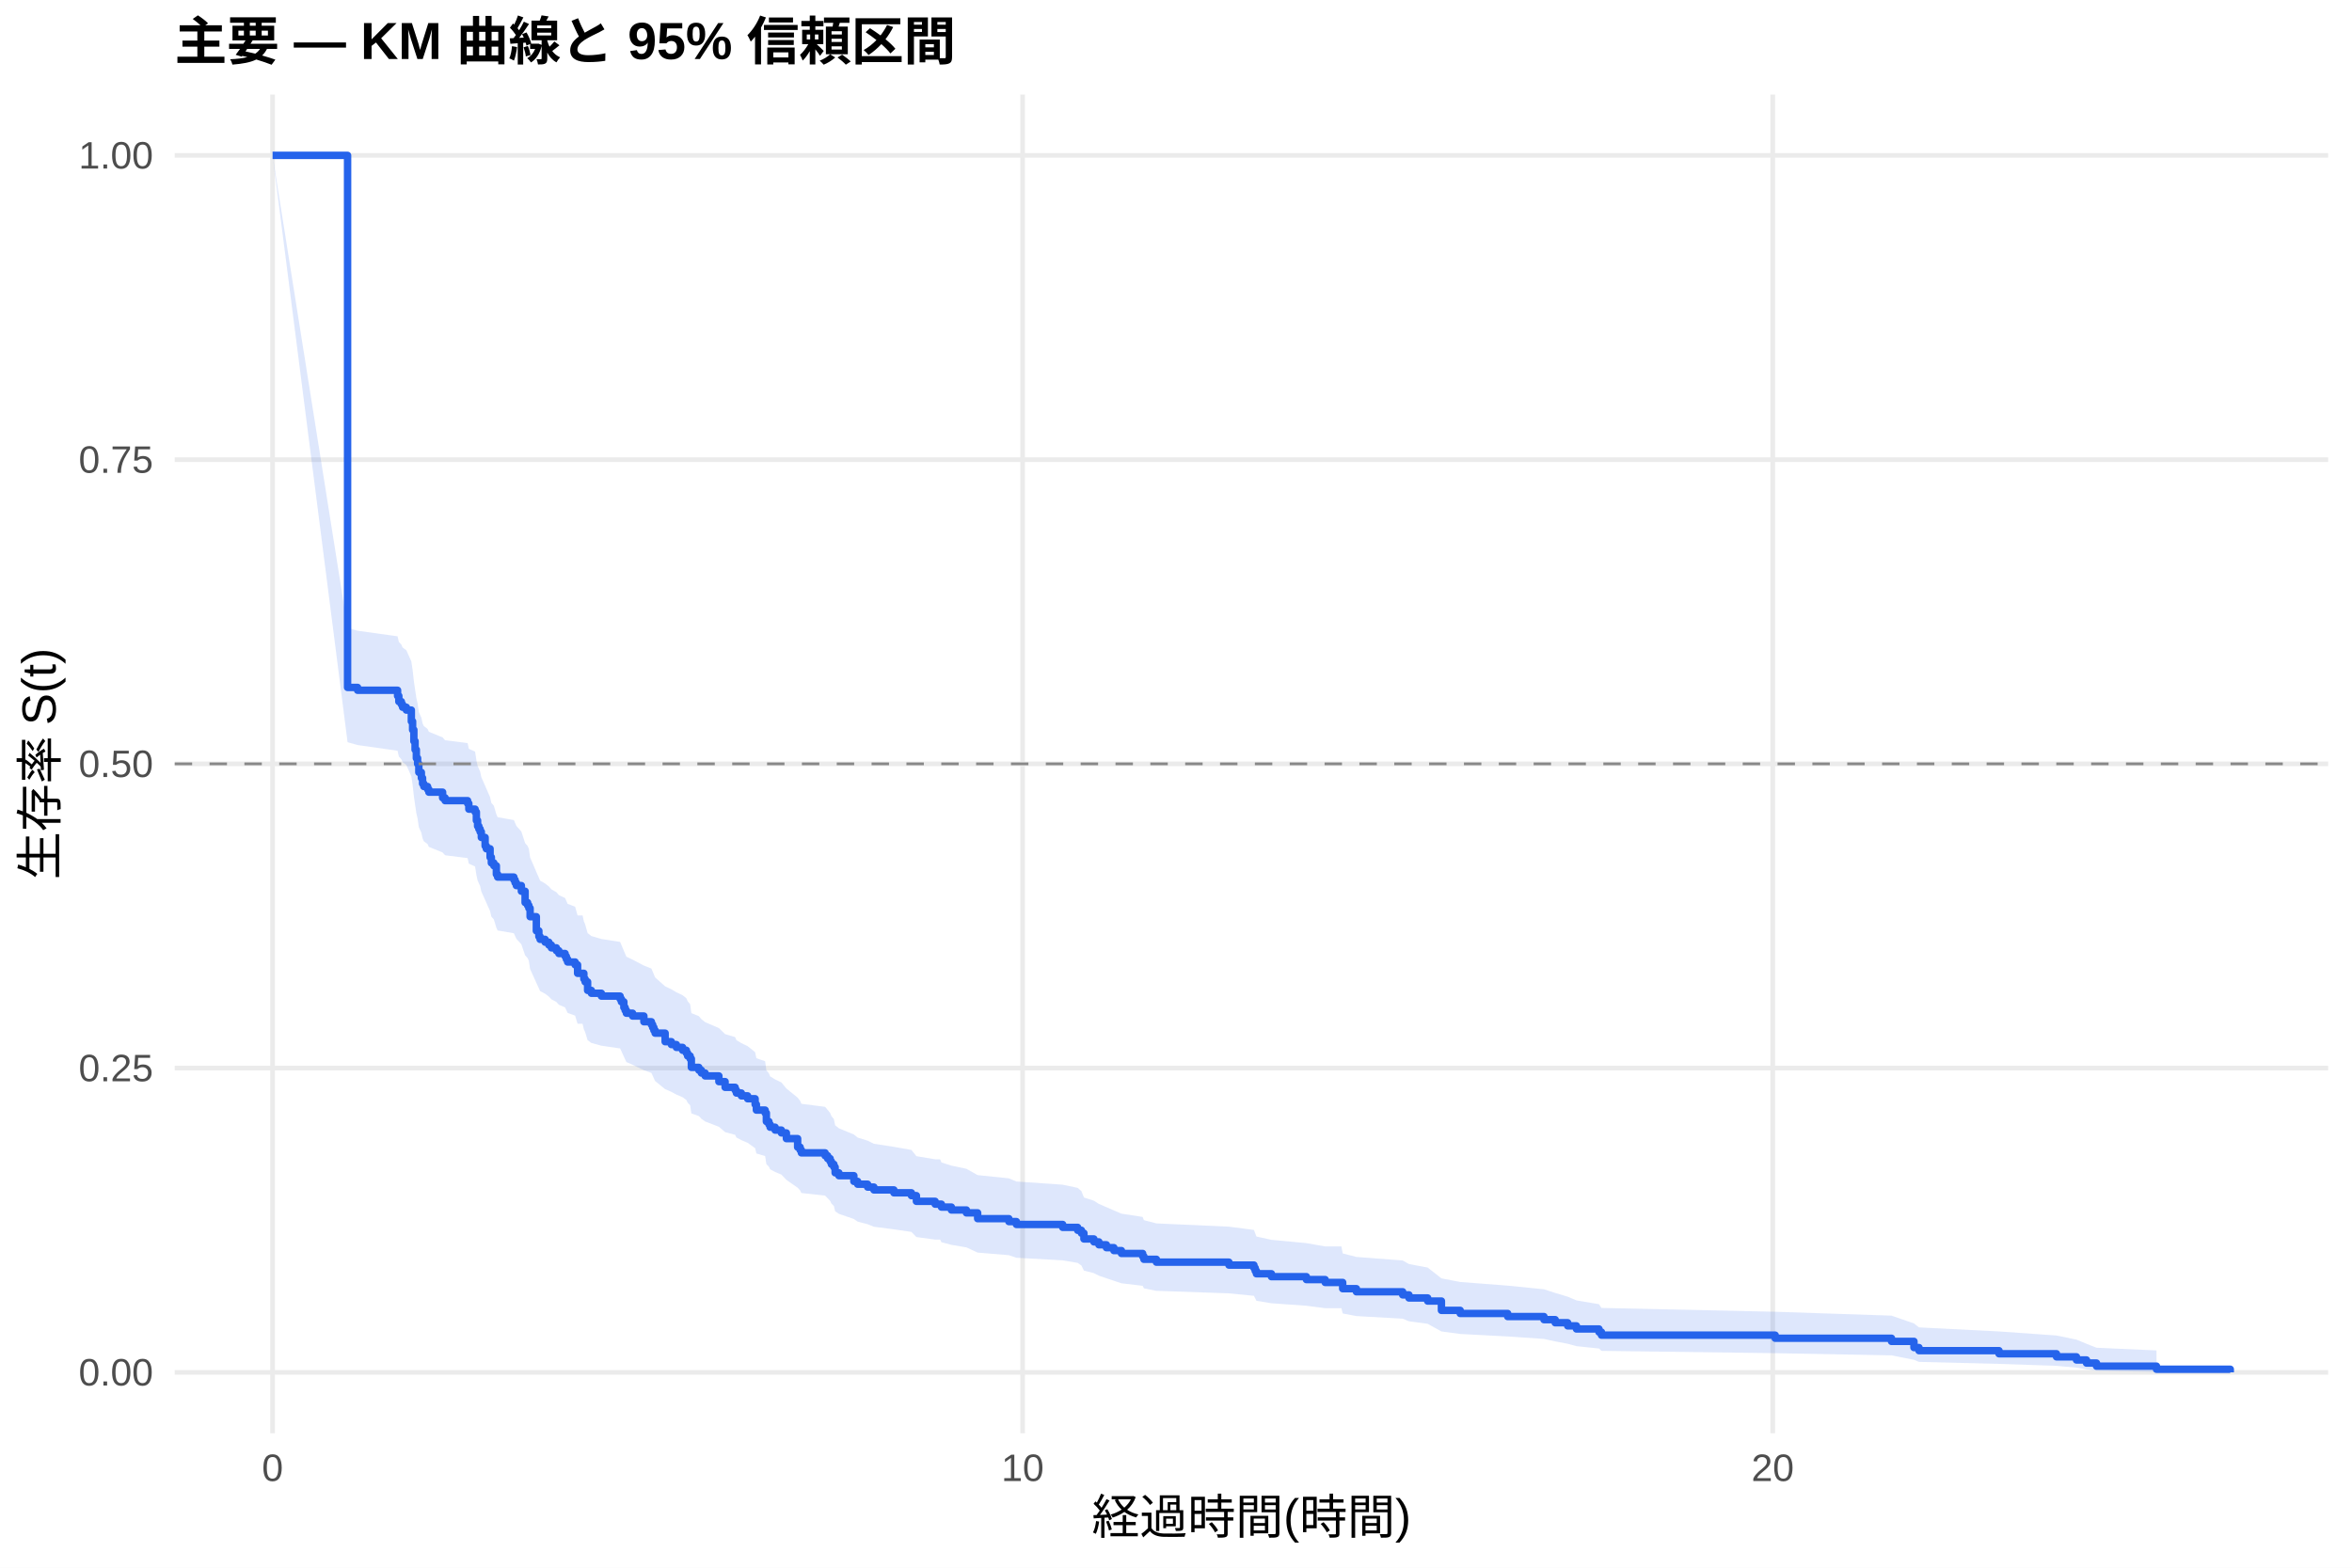
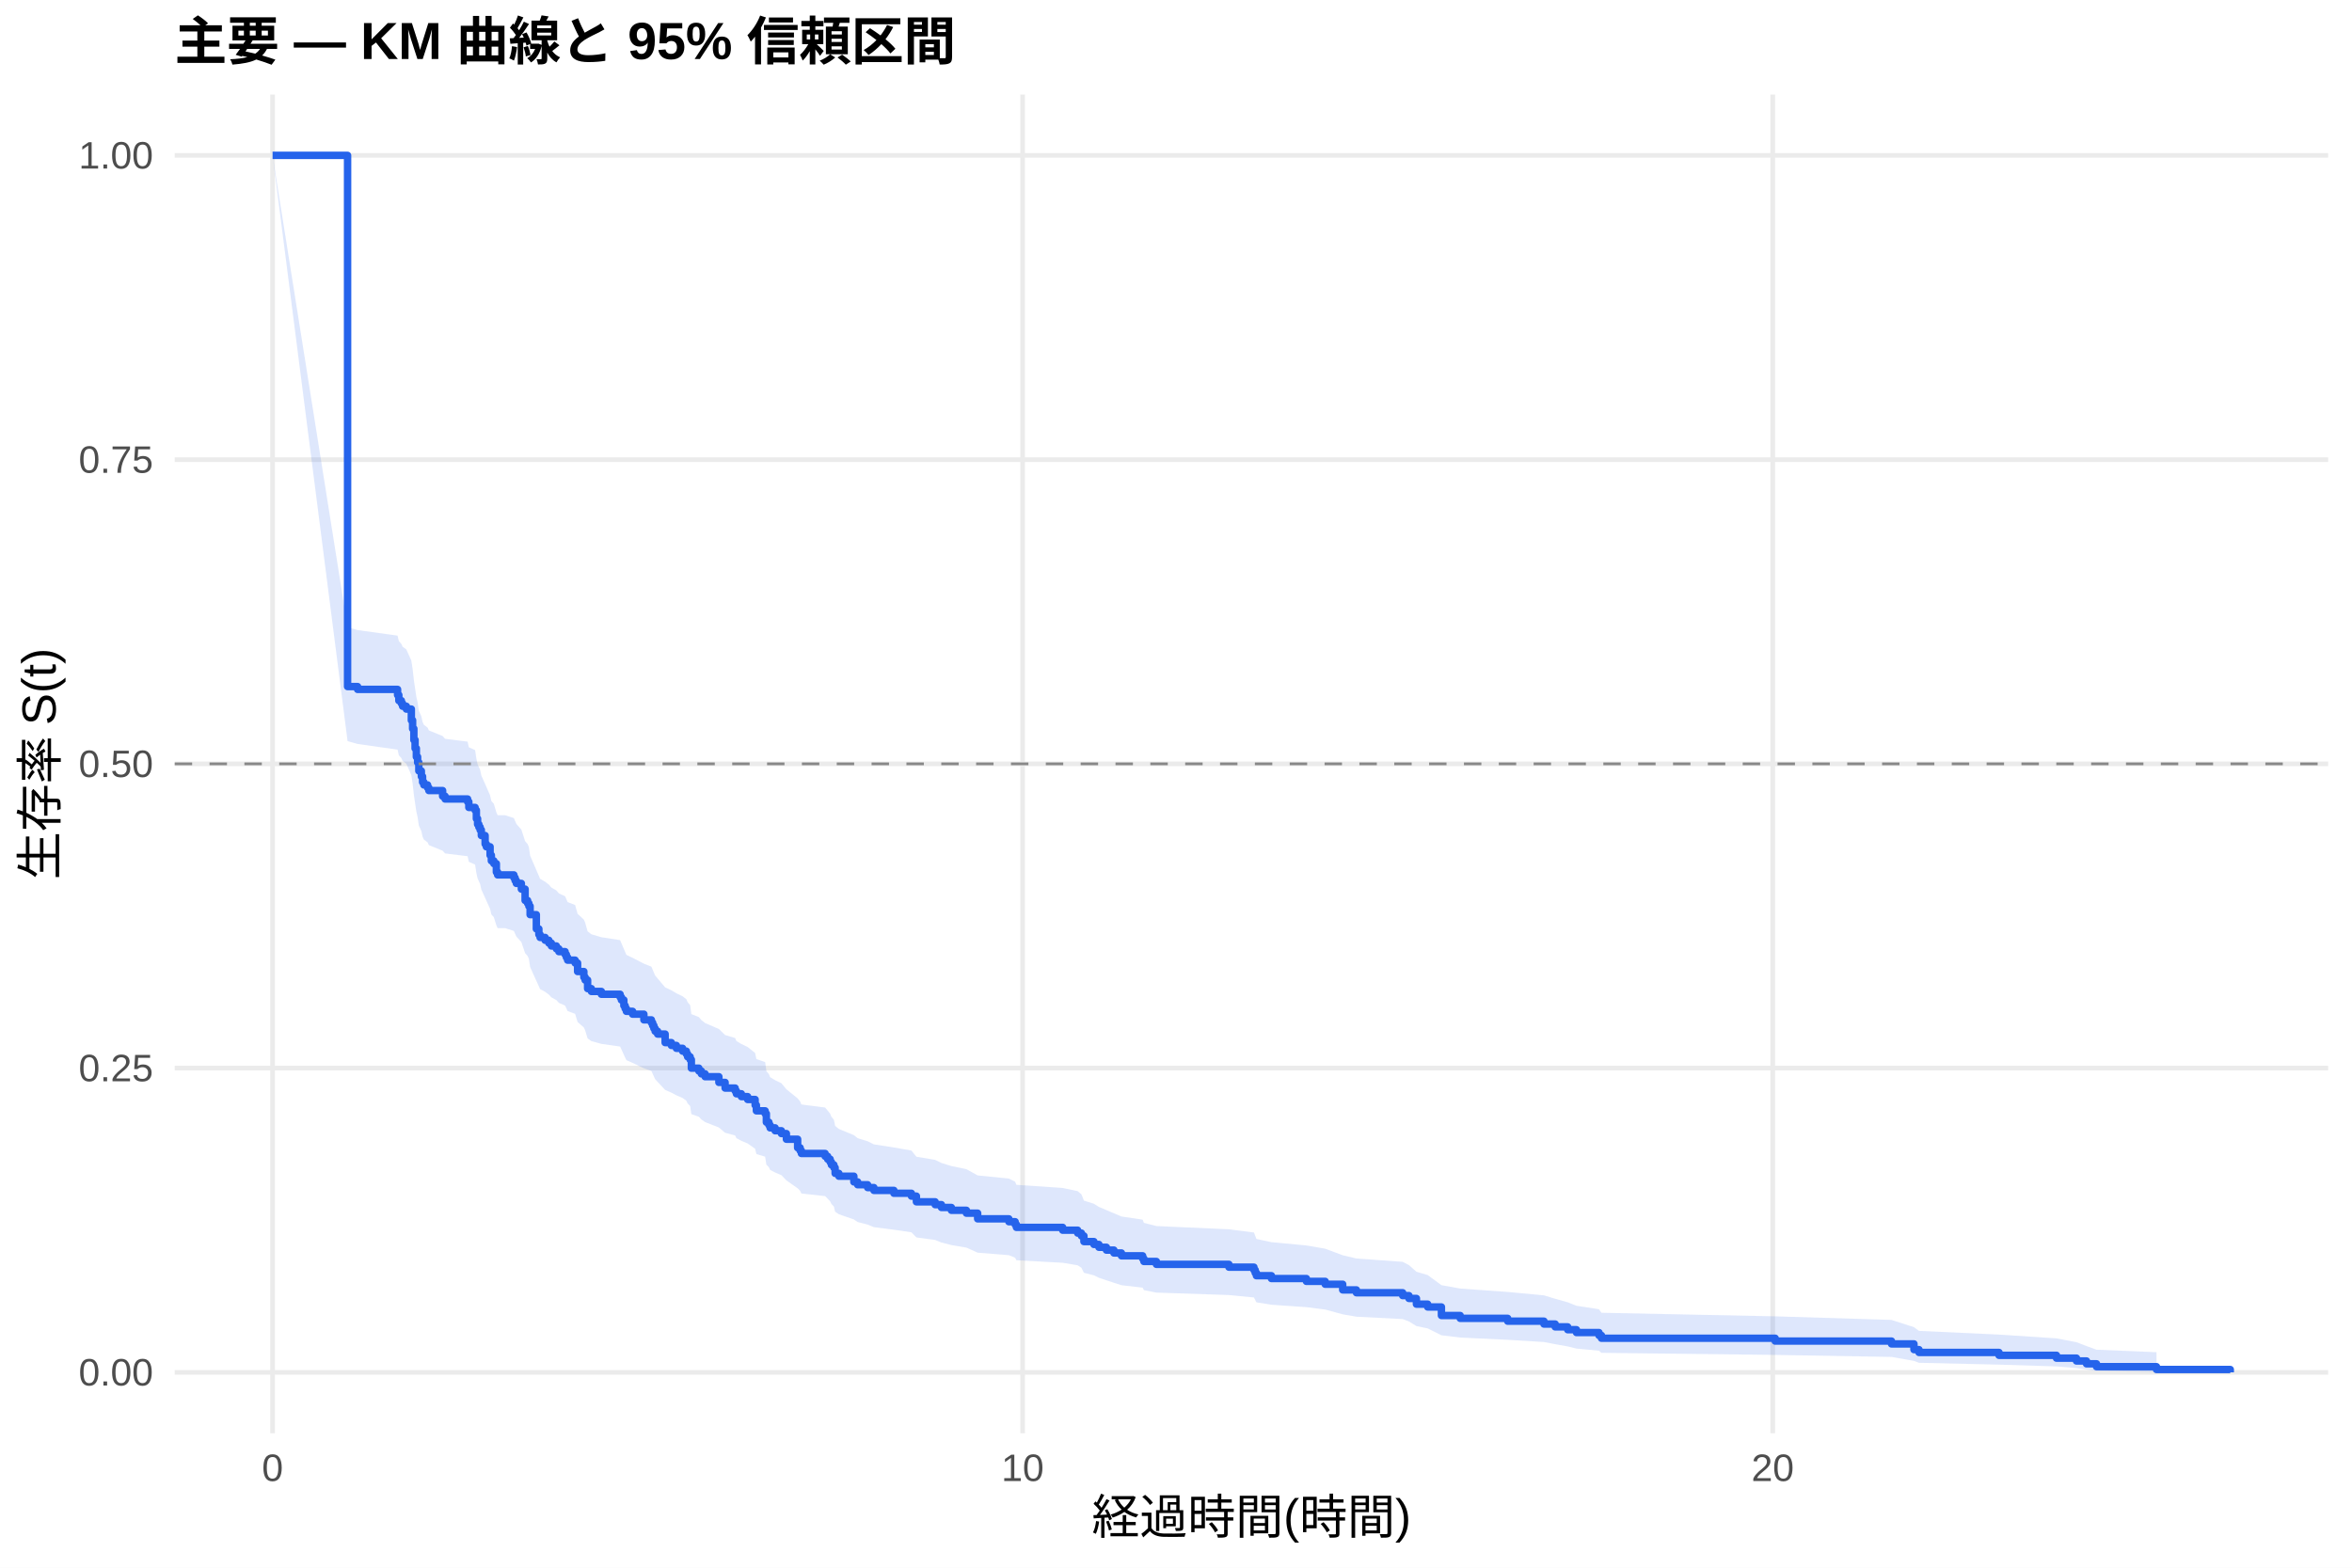
<svg xmlns="http://www.w3.org/2000/svg" width="540.00pt" height="360.00pt" viewBox="0 0 540.00 360.00">
  <g class="svglite">
    <defs>
      <style type="text/css">
    .svglite line, .svglite polyline, .svglite polygon, .svglite path, .svglite rect, .svglite circle {
      fill: none;
      stroke: #000000;
      stroke-linecap: round;
      stroke-linejoin: round;
      stroke-miterlimit: 10.00;
    }
    .svglite text {
      white-space: pre;
    }
    .svglite g.glyphgroup path {
      fill: inherit;
      stroke: none;
    }
  </style>
    </defs>
    <rect width="100%" height="100%" style="stroke: none; fill: #FFFFFF;" />
    <defs>
      <clipPath id="cpMC4wMHw1NDAuMDB8MC4wMHwzNjAuMDA=">
        <rect x="0.00" y="0.00" width="540.00" height="360.00" />
      </clipPath>
    </defs>
    <g clip-path="url(#cpMC4wMHw1NDAuMDB8MC4wMHwzNjAuMDA=)">
      <rect x="0" y="0.00" width="540.00" height="360.00" style="stroke-width: 1.07; stroke: none; fill: #FFFFFF;" />
    </g>
    <defs>
      <clipPath id="cpNDAuMTF8NTM0LjUyfDIxLjcxfDMyOS4xMg==">
        <rect x="40.11" y="21.71" width="494.41" height="307.41" />
      </clipPath>
    </defs>
    <g clip-path="url(#cpNDAuMTF8NTM0LjUyfDIxLjcxfDMyOS4xMg==)">
      <polyline points="40.11,315.14 534.52,315.14 " style="stroke-width: 1.07; stroke: #EBEBEB; stroke-linecap: butt;" />
      <polyline points="40.11,245.28 534.52,245.28 " style="stroke-width: 1.07; stroke: #EBEBEB; stroke-linecap: butt;" />
      <polyline points="40.11,175.41 534.52,175.41 " style="stroke-width: 1.07; stroke: #EBEBEB; stroke-linecap: butt;" />
      <polyline points="40.11,105.55 534.52,105.55 " style="stroke-width: 1.07; stroke: #EBEBEB; stroke-linecap: butt;" />
      <polyline points="40.11,35.68 534.52,35.68 " style="stroke-width: 1.07; stroke: #EBEBEB; stroke-linecap: butt;" />
      <polyline points="62.58,329.12 62.58,21.71 " style="stroke-width: 1.07; stroke: #EBEBEB; stroke-linecap: butt;" />
      <polyline points="234.79,329.12 234.79,21.71 " style="stroke-width: 1.07; stroke: #EBEBEB; stroke-linecap: butt;" />
      <polyline points="407.00,329.12 407.00,21.71 " style="stroke-width: 1.07; stroke: #EBEBEB; stroke-linecap: butt;" />
-       <polygon points="62.58,35.68 79.80,144.20 82.10,144.84 91.28,146.12 91.57,147.40 92.15,148.04 92.43,148.68 93.29,149.32 94.44,151.89 94.73,153.82 95.02,156.40 95.30,158.33 95.59,160.27 95.88,161.56 96.16,163.50 96.74,164.80 97.02,166.10 97.31,166.74 98.17,167.39 98.46,168.04 101.62,169.34 102.19,169.99 107.36,170.64 107.64,171.95 109.08,172.60 109.37,174.55 109.65,175.86 109.94,176.51 110.23,177.17 110.51,178.47 111.38,180.44 111.66,181.09 112.52,183.06 112.81,184.37 113.38,185.03 113.96,187.00 114.25,187.66 117.98,188.32 118.26,188.98 118.55,189.64 119.70,190.96 120.56,193.60 121.13,194.26 121.42,194.92 121.71,196.91 123.14,200.23 123.72,201.56 124.00,202.22 125.15,202.89 126.01,203.55 126.59,204.22 127.74,204.88 128.31,205.55 129.74,206.22 130.03,206.89 130.32,207.55 132.04,208.22 132.61,210.23 133.76,210.23 134.05,211.57 134.34,212.25 134.91,214.27 135.77,214.95 138.07,215.63 142.37,216.30 142.66,216.98 143.23,218.33 143.52,219.01 143.81,219.69 145.24,220.37 147.83,221.73 149.55,222.41 149.84,223.09 150.12,223.77 150.41,224.45 152.71,226.50 154.14,227.18 155.29,227.86 156.72,228.54 157.58,229.23 157.87,229.91 158.45,230.60 158.73,232.65 160.45,233.34 161.03,234.03 161.89,234.72 165.05,236.09 166.48,237.47 168.78,238.16 169.07,238.85 170.21,239.54 171.65,240.23 173.37,241.62 173.66,243.00 175.67,243.70 175.95,245.78 176.53,246.48 176.81,247.17 177.96,247.87 179.40,248.57 180.55,249.96 183.13,252.06 183.70,252.77 183.99,253.47 189.44,254.17 190.02,254.87 190.59,255.58 190.88,256.28 191.45,256.98 191.74,258.40 192.60,259.10 196.04,260.52 196.91,261.23 199.20,261.94 200.64,262.65 205.23,263.36 209.25,264.07 210.40,265.50 214.70,266.22 215.85,266.22 216.14,266.94 218.43,267.67 221.88,268.40 224.46,269.85 231.63,270.59 233.36,271.32 243.98,272.05 247.42,272.78 248.28,273.52 248.86,274.99 251.15,275.73 252.30,276.47 254.02,277.21 255.74,277.96 257.47,278.70 262.34,279.45 262.63,280.19 265.50,280.94 282.15,281.69 287.89,282.44 288.18,283.20 288.46,283.95 291.91,284.71 299.94,285.47 304.25,286.23 307.98,286.23 308.27,287.83 311.42,288.64 322.04,289.45 323.48,290.27 327.78,291.08 330.94,293.56 335.25,294.39 346.15,295.23 354.48,296.07 357.06,296.91 359.93,297.77 361.94,298.62 367.11,299.49 367.68,300.35 407.57,301.23 434.27,302.12 439.43,303.91 440.58,304.82 458.95,305.75 472.15,306.68 476.74,307.63 479.04,308.58 481.34,309.49 495.11,310.11 495.11,315.04 481.34,314.78 479.04,314.45 476.74,314.06 472.15,313.65 458.95,313.20 440.58,312.74 439.43,312.26 434.27,311.25 407.57,310.74 367.68,310.21 367.11,309.67 361.94,309.13 359.93,308.58 357.06,308.03 354.48,307.47 346.15,306.90 335.25,306.33 330.94,305.75 327.78,304.00 323.48,303.41 322.04,302.82 311.42,302.22 308.27,301.62 307.98,300.41 304.25,300.41 299.94,299.85 291.91,299.28 288.46,298.71 288.18,298.14 287.89,297.57 282.15,297.00 265.50,296.42 262.63,295.85 262.34,295.27 257.47,294.69 255.74,294.11 254.02,293.53 252.30,292.95 251.15,292.36 248.86,291.78 248.28,290.60 247.42,290.01 243.98,289.42 233.36,288.83 231.63,288.24 224.46,287.64 221.88,286.45 218.43,285.86 216.14,285.26 215.85,284.66 214.70,284.66 210.40,284.07 209.25,282.89 205.23,282.30 200.64,281.71 199.20,281.12 196.91,280.53 196.04,279.93 192.60,278.74 191.74,278.15 191.45,276.95 190.88,276.36 190.59,275.76 190.02,275.16 189.44,274.56 183.99,273.96 183.70,273.35 183.13,272.75 180.55,270.94 179.40,269.73 177.96,269.13 176.81,268.52 176.53,267.92 175.95,267.31 175.67,265.48 173.66,264.88 173.37,263.66 171.65,262.43 170.21,261.82 169.07,261.21 168.78,260.60 166.48,259.98 165.05,258.75 161.89,257.53 161.03,256.91 160.45,256.29 158.73,255.68 158.45,253.82 157.87,253.21 157.58,252.59 156.72,251.97 155.29,251.35 154.14,250.73 152.71,250.11 150.41,248.25 150.12,247.62 149.84,247.00 149.55,246.38 147.83,245.76 145.24,244.51 143.81,243.88 143.52,243.26 143.23,242.63 142.66,241.38 142.37,240.76 138.07,240.13 135.77,239.50 134.91,238.87 134.34,236.99 134.05,236.36 133.76,235.10 132.61,235.10 132.04,233.23 130.32,232.60 130.03,231.97 129.74,231.35 128.31,230.72 127.74,230.09 126.59,229.47 126.01,228.84 125.15,228.21 124.00,227.58 123.72,226.95 123.14,225.69 121.71,222.54 121.42,220.65 121.13,220.01 120.56,219.38 119.70,216.85 118.55,215.58 118.26,214.94 117.98,214.31 114.25,213.67 113.96,213.04 113.38,211.13 112.81,210.49 112.52,209.22 111.66,207.30 111.38,206.66 110.51,204.74 110.23,203.46 109.94,202.82 109.65,202.18 109.37,200.90 109.08,198.98 107.64,198.33 107.36,197.05 102.19,196.40 101.62,195.76 98.46,194.47 98.17,193.83 97.31,193.18 97.02,192.54 96.74,191.25 96.16,189.95 95.88,188.01 95.59,186.72 95.30,184.77 95.02,182.83 94.73,180.23 94.44,178.27 93.29,175.67 92.43,175.01 92.15,174.36 91.57,173.71 91.28,172.40 82.10,171.09 79.80,170.44 62.58,35.68 " style="stroke-width: 0.00; stroke: none; stroke-linecap: butt; fill: #2563EB; fill-opacity: 0.15;" />
-       <polyline points="62.58,35.68 79.80,144.20 82.10,144.84 91.28,146.12 91.57,147.40 92.15,148.04 92.43,148.68 93.29,149.32 94.44,151.89 94.73,153.82 95.02,156.40 95.30,158.33 95.59,160.27 95.88,161.56 96.16,163.50 96.74,164.80 97.02,166.10 97.31,166.74 98.17,167.39 98.46,168.04 101.62,169.34 102.19,169.99 107.36,170.64 107.64,171.95 109.08,172.60 109.37,174.55 109.65,175.86 109.94,176.51 110.23,177.17 110.51,178.47 111.38,180.44 111.66,181.09 112.52,183.06 112.81,184.37 113.38,185.03 113.96,187.00 114.25,187.66 117.98,188.32 118.26,188.98 118.55,189.64 119.70,190.96 120.56,193.60 121.13,194.26 121.42,194.92 121.71,196.91 123.14,200.23 123.72,201.56 124.00,202.22 125.15,202.89 126.01,203.55 126.59,204.22 127.74,204.88 128.31,205.55 129.74,206.22 130.03,206.89 130.32,207.55 132.04,208.22 132.61,210.23 133.76,210.23 134.05,211.57 134.34,212.25 134.91,214.27 135.77,214.95 138.07,215.63 142.37,216.30 142.66,216.98 143.23,218.33 143.52,219.01 143.81,219.69 145.24,220.37 147.83,221.73 149.55,222.41 149.84,223.09 150.12,223.77 150.41,224.45 152.71,226.50 154.14,227.18 155.29,227.86 156.72,228.54 157.58,229.23 157.87,229.91 158.45,230.60 158.73,232.65 160.45,233.34 161.03,234.03 161.89,234.72 165.05,236.09 166.48,237.47 168.78,238.16 169.07,238.85 170.21,239.54 171.65,240.23 173.37,241.62 173.66,243.00 175.67,243.70 175.95,245.78 176.53,246.48 176.81,247.17 177.96,247.87 179.40,248.57 180.55,249.96 183.13,252.06 183.70,252.77 183.99,253.47 189.44,254.17 190.02,254.87 190.59,255.58 190.88,256.28 191.45,256.98 191.74,258.40 192.60,259.10 196.04,260.52 196.91,261.23 199.20,261.94 200.64,262.65 205.23,263.36 209.25,264.07 210.40,265.50 214.70,266.22 215.85,266.22 216.14,266.94 218.43,267.67 221.88,268.40 224.46,269.85 231.63,270.59 233.36,271.32 243.98,272.05 247.42,272.78 248.28,273.52 248.86,274.99 251.15,275.73 252.30,276.47 254.02,277.21 255.74,277.96 257.47,278.70 262.34,279.45 262.63,280.19 265.50,280.94 282.15,281.69 287.89,282.44 288.18,283.20 288.46,283.95 291.91,284.71 299.94,285.47 304.25,286.23 307.98,286.23 308.27,287.83 311.42,288.64 322.04,289.45 323.48,290.27 327.78,291.08 330.94,293.56 335.25,294.39 346.15,295.23 354.48,296.07 357.06,296.91 359.93,297.77 361.94,298.62 367.11,299.49 367.68,300.35 407.57,301.23 434.27,302.12 439.43,303.91 440.58,304.82 458.95,305.75 472.15,306.68 476.74,307.63 479.04,308.58 481.34,309.49 495.11,310.11 " style="stroke-width: 1.07; stroke: none; stroke-linecap: butt;" />
-       <polyline points="495.11,315.04 481.34,314.78 479.04,314.45 476.74,314.06 472.15,313.65 458.95,313.20 440.58,312.74 439.43,312.26 434.27,311.25 407.57,310.74 367.68,310.21 367.11,309.67 361.94,309.13 359.93,308.58 357.06,308.03 354.48,307.47 346.15,306.90 335.25,306.33 330.94,305.75 327.78,304.00 323.48,303.41 322.04,302.82 311.42,302.22 308.27,301.62 307.98,300.41 304.25,300.41 299.94,299.85 291.91,299.28 288.46,298.71 288.18,298.14 287.89,297.57 282.15,297.00 265.50,296.42 262.63,295.85 262.34,295.27 257.47,294.69 255.74,294.11 254.02,293.53 252.30,292.95 251.15,292.36 248.86,291.78 248.28,290.60 247.42,290.01 243.98,289.42 233.36,288.83 231.63,288.24 224.46,287.64 221.88,286.45 218.43,285.86 216.14,285.26 215.85,284.66 214.70,284.66 210.40,284.07 209.25,282.89 205.23,282.30 200.64,281.71 199.20,281.12 196.91,280.53 196.04,279.93 192.60,278.74 191.74,278.15 191.45,276.95 190.88,276.36 190.59,275.76 190.02,275.16 189.44,274.56 183.99,273.96 183.70,273.35 183.13,272.75 180.55,270.94 179.40,269.73 177.96,269.13 176.81,268.52 176.53,267.92 175.95,267.31 175.67,265.48 173.66,264.88 173.37,263.66 171.65,262.43 170.21,261.82 169.07,261.21 168.78,260.60 166.48,259.98 165.05,258.75 161.89,257.53 161.03,256.91 160.45,256.29 158.73,255.68 158.45,253.82 157.87,253.21 157.58,252.59 156.72,251.97 155.29,251.35 154.14,250.73 152.71,250.11 150.41,248.25 150.12,247.62 149.84,247.00 149.55,246.38 147.83,245.76 145.24,244.51 143.81,243.88 143.52,243.26 143.23,242.63 142.66,241.38 142.37,240.76 138.07,240.13 135.77,239.50 134.91,238.87 134.34,236.99 134.05,236.36 133.76,235.10 132.61,235.10 132.04,233.23 130.32,232.60 130.03,231.97 129.74,231.35 128.31,230.72 127.74,230.09 126.59,229.47 126.01,228.84 125.15,228.21 124.00,227.58 123.72,226.95 123.14,225.69 121.71,222.54 121.42,220.65 121.13,220.01 120.56,219.38 119.70,216.85 118.55,215.58 118.26,214.94 117.98,214.31 114.25,213.67 113.96,213.04 113.38,211.13 112.81,210.49 112.52,209.22 111.66,207.30 111.38,206.66 110.51,204.74 110.23,203.46 109.94,202.82 109.65,202.18 109.37,200.90 109.08,198.98 107.64,198.33 107.36,197.05 102.19,196.40 101.62,195.76 98.46,194.47 98.17,193.83 97.31,193.18 97.02,192.54 96.74,191.25 96.16,189.95 95.88,188.01 95.59,186.72 95.30,184.77 95.02,182.83 94.73,180.23 94.44,178.27 93.29,175.67 92.43,175.01 92.15,174.36 91.57,173.71 91.28,172.40 82.10,171.09 79.80,170.44 62.58,35.68 " style="stroke-width: 1.07; stroke: none; stroke-linecap: butt;" />
-       <polyline points="62.58,35.68 79.80,35.68 79.80,157.86 82.10,157.86 82.10,158.51 91.28,158.51 91.28,159.81 91.57,159.81 91.57,161.11 92.15,161.11 92.15,161.76 92.43,161.76 92.43,162.41 93.29,162.41 93.29,163.06 94.44,163.06 94.44,165.66 94.73,165.66 94.73,167.61 95.02,167.61 95.02,170.21 95.30,170.21 95.30,172.16 95.59,172.16 95.59,174.11 95.88,174.11 95.88,175.41 96.16,175.41 96.16,177.36 96.74,177.36 96.74,178.66 97.02,178.66 97.02,179.96 97.31,179.96 97.31,180.61 98.17,180.61 98.17,181.26 98.46,181.26 98.46,181.91 101.62,181.91 101.62,183.21 102.19,183.21 102.19,183.86 107.36,183.86 107.36,184.51 107.64,184.51 107.64,185.81 109.08,185.81 109.08,186.46 109.37,186.46 109.37,188.41 109.65,188.41 109.65,189.71 109.94,189.71 109.94,190.36 110.23,190.36 110.23,191.01 110.51,191.01 110.51,192.31 111.38,192.31 111.38,194.26 111.66,194.26 111.66,194.91 112.52,194.91 112.52,196.86 112.81,196.86 112.81,198.16 113.38,198.16 113.38,198.81 113.96,198.81 113.96,200.76 114.25,200.76 114.25,201.41 117.98,201.41 117.98,202.06 118.26,202.06 118.26,202.71 118.55,202.71 118.55,203.36 119.70,203.36 119.70,204.66 120.56,204.66 120.56,207.26 121.13,207.26 121.13,207.91 121.42,207.91 121.42,208.56 121.71,208.56 121.71,210.51 123.14,210.51 123.14,213.76 123.72,213.76 123.72,215.06 124.00,215.06 124.00,215.71 125.15,215.71 125.15,216.36 126.01,216.36 126.01,217.01 126.59,217.01 126.59,217.66 127.74,217.66 127.74,218.31 128.31,218.31 128.31,218.96 129.74,218.96 129.74,219.61 130.03,219.61 130.03,220.26 130.32,220.26 130.32,220.91 132.04,220.91 132.04,221.56 132.61,221.56 132.61,223.51 133.76,223.51 133.76,223.51 134.05,223.51 134.05,224.81 134.34,224.81 134.34,225.47 134.91,225.47 134.91,227.43 135.77,227.43 135.77,228.09 138.07,228.09 138.07,228.74 142.37,228.74 142.37,229.40 142.66,229.40 142.66,230.05 143.23,230.05 143.23,231.36 143.52,231.36 143.52,232.01 143.81,232.01 143.81,232.67 145.24,232.67 145.24,233.32 147.83,233.32 147.83,234.63 149.55,234.63 149.55,235.29 149.84,235.29 149.84,235.94 150.12,235.94 150.12,236.60 150.41,236.60 150.41,237.25 152.71,237.25 152.71,239.21 154.14,239.21 154.14,239.87 155.29,239.87 155.29,240.52 156.72,240.52 156.72,241.18 157.58,241.18 157.58,241.83 157.87,241.83 157.87,242.49 158.45,242.49 158.45,243.14 158.73,243.14 158.73,245.11 160.45,245.11 160.45,245.76 161.03,245.76 161.03,246.41 161.89,246.41 161.89,247.07 165.05,247.07 165.05,248.38 166.48,248.38 166.48,249.69 168.78,249.69 168.78,250.34 169.07,250.34 169.07,251.00 170.21,251.00 170.21,251.65 171.65,251.65 171.65,252.31 173.37,252.31 173.37,253.61 173.66,253.61 173.66,254.92 175.67,254.92 175.67,255.58 175.95,255.58 175.95,257.54 176.53,257.54 176.53,258.20 176.81,258.20 176.81,258.85 177.96,258.85 177.96,259.51 179.40,259.51 179.40,260.16 180.55,260.16 180.55,261.47 183.13,261.47 183.13,263.43 183.70,263.43 183.70,264.09 183.99,264.09 183.99,264.74 189.44,264.74 189.44,265.40 190.02,265.40 190.02,266.05 190.59,266.05 190.59,266.71 190.88,266.71 190.88,267.36 191.45,267.36 191.45,268.01 191.74,268.01 191.74,269.32 192.60,269.32 192.60,269.98 196.04,269.98 196.04,271.29 196.91,271.29 196.91,271.94 199.20,271.94 199.20,272.60 200.64,272.60 200.64,273.25 205.23,273.25 205.23,273.91 209.25,273.91 209.25,274.56 210.40,274.56 210.40,275.87 214.70,275.87 214.70,276.52 215.85,276.52 215.85,276.52 216.14,276.52 216.14,277.19 218.43,277.19 218.43,277.86 221.88,277.86 221.88,278.52 224.46,278.52 224.46,279.85 231.63,279.85 231.63,280.52 233.36,280.52 233.36,281.18 243.98,281.18 243.98,281.85 247.42,281.85 247.42,282.52 248.28,282.52 248.28,283.18 248.86,283.18 248.86,284.51 251.15,284.51 251.15,285.18 252.30,285.18 252.30,285.85 254.02,285.85 254.02,286.51 255.74,286.51 255.74,287.18 257.47,287.18 257.47,287.84 262.34,287.84 262.34,288.51 262.63,288.51 262.63,289.18 265.50,289.18 265.50,289.84 282.15,289.84 282.15,290.51 287.89,290.51 287.89,291.17 288.18,291.17 288.18,291.84 288.46,291.84 288.46,292.50 291.91,292.50 291.91,293.17 299.94,293.17 299.94,293.84 304.25,293.84 304.25,294.50 307.98,294.50 307.98,294.50 308.27,294.50 308.27,295.93 311.42,295.93 311.42,296.64 322.04,296.64 322.04,297.35 323.48,297.35 323.48,298.06 327.78,298.06 327.78,298.77 330.94,298.77 330.94,300.91 335.25,300.91 335.25,301.62 346.15,301.62 346.15,302.33 354.48,302.33 354.48,303.04 357.06,303.04 357.06,303.75 359.93,303.75 359.93,304.47 361.94,304.47 361.94,305.18 367.11,305.18 367.11,305.89 367.68,305.89 367.68,306.60 407.57,306.60 407.57,307.31 434.27,307.31 434.27,308.03 439.43,308.03 439.43,309.45 440.58,309.45 440.58,310.16 458.95,310.16 458.95,310.87 472.15,310.87 472.15,311.58 476.74,311.58 476.74,312.30 479.04,312.30 479.04,313.01 481.34,313.01 481.34,313.72 495.11,313.72 495.11,314.43 512.05,314.43 512.05,315.14 " style="stroke-width: 1.71; stroke: #2563EB; stroke-linecap: butt;" />
+       <polygon points="62.58,35.68 79.80,144.05 82.10,144.69 91.28,145.96 91.57,147.23 92.15,147.87 92.43,148.50 93.29,149.14 94.44,151.69 94.73,153.60 95.02,156.16 95.30,158.08 95.59,160.01 95.88,161.29 96.16,163.22 96.74,164.50 97.02,165.79 97.31,166.44 98.17,167.08 98.46,167.73 101.62,169.02 102.19,169.66 107.36,170.31 107.64,171.60 109.08,172.25 109.37,174.19 109.65,175.49 109.94,176.14 110.23,176.78 110.51,178.08 111.38,180.03 111.66,180.68 112.52,182.64 112.81,183.94 113.38,184.59 113.96,186.55 114.25,187.20 115.97,187.20 117.98,187.86 118.26,188.53 118.55,189.19 119.70,190.51 120.56,193.16 121.13,193.82 121.42,194.49 121.71,196.48 123.14,199.80 123.72,201.14 124.00,201.81 125.15,202.47 126.01,203.14 126.59,203.81 127.74,204.48 128.31,205.15 129.74,205.81 130.03,206.48 130.32,207.15 132.04,207.82 132.61,209.84 134.05,211.18 134.34,211.85 134.91,213.87 135.77,214.54 138.07,215.22 142.37,215.89 142.66,216.57 143.23,217.92 143.52,218.59 143.81,219.27 145.24,219.95 147.83,221.30 149.55,221.98 149.84,222.66 150.12,223.33 150.41,224.01 150.98,224.69 152.71,226.73 154.14,227.41 155.29,228.09 156.72,228.78 157.58,229.46 157.87,230.14 158.45,230.82 158.73,232.88 160.45,233.56 161.03,234.25 161.89,234.93 165.05,236.30 166.48,237.68 168.78,238.37 169.07,239.05 170.21,239.74 171.65,240.43 173.37,241.81 173.66,243.20 175.67,243.89 175.95,245.97 176.53,246.66 176.81,247.36 177.96,248.05 179.40,248.75 180.55,250.14 183.13,252.23 183.70,252.93 183.99,253.63 189.44,254.33 190.02,255.03 190.59,255.74 190.88,256.44 191.45,257.14 191.74,258.55 192.60,259.25 196.04,260.67 196.91,261.37 199.20,262.08 200.64,262.79 205.23,263.50 209.25,264.21 210.40,265.63 214.70,266.35 216.14,267.06 218.43,267.77 221.88,268.49 224.46,269.92 231.63,270.64 233.07,271.36 233.36,272.08 243.98,272.80 247.42,273.53 248.28,274.25 248.86,275.70 251.15,276.43 252.30,277.15 254.02,277.88 255.74,278.61 257.47,279.35 262.34,280.08 262.63,280.81 265.50,281.55 282.15,282.29 287.89,283.03 288.18,283.77 288.46,284.51 291.91,285.25 299.94,286.00 304.25,286.75 308.27,288.25 311.42,289.00 322.04,289.76 323.48,290.51 325.20,292.04 327.78,292.80 330.94,295.12 335.25,295.90 346.15,296.68 354.48,297.46 357.06,298.25 359.93,299.05 361.94,299.85 367.11,300.65 367.68,301.46 407.57,302.28 434.27,303.10 439.43,304.77 440.58,305.62 458.95,306.47 472.15,307.34 476.74,308.22 479.04,309.10 481.34,309.94 495.11,310.52 495.11,315.05 481.34,314.82 479.04,314.51 476.74,314.16 472.15,313.78 458.95,313.37 440.58,312.95 439.43,312.51 434.27,311.60 407.57,311.14 367.68,310.66 367.11,310.17 361.94,309.68 359.93,309.19 357.06,308.68 354.48,308.18 346.15,307.67 335.25,307.15 330.94,306.63 327.78,305.05 325.20,304.52 323.48,303.45 322.04,302.91 311.42,302.36 308.27,301.82 304.25,300.72 299.94,300.17 291.91,299.62 288.46,299.06 288.18,298.51 287.89,297.95 282.15,297.39 265.50,296.83 262.63,296.26 262.34,295.70 257.47,295.13 255.74,294.57 254.02,294.00 252.30,293.43 251.15,292.86 248.86,292.28 248.28,291.13 247.42,290.56 243.98,289.98 233.36,289.40 233.07,288.82 231.63,288.24 224.46,287.66 221.88,286.50 218.43,285.91 216.14,285.33 214.70,284.74 210.40,284.16 209.25,282.98 205.23,282.39 200.64,281.80 199.20,281.21 196.91,280.62 196.04,280.03 192.60,278.84 191.74,278.25 191.45,277.06 190.88,276.46 190.59,275.86 190.02,275.27 189.44,274.67 183.99,274.07 183.70,273.47 183.13,272.87 180.55,271.06 179.40,269.86 177.96,269.25 176.81,268.65 176.53,268.05 175.95,267.44 175.67,265.62 173.66,265.01 173.37,263.80 171.65,262.58 170.21,261.97 169.07,261.36 168.78,260.74 166.48,260.13 165.05,258.91 161.89,257.68 161.03,257.07 160.45,256.45 158.73,255.84 158.45,253.99 157.87,253.38 157.58,252.76 156.72,252.14 155.29,251.52 154.14,250.91 152.71,250.29 150.98,248.43 150.41,247.81 150.12,247.19 149.84,246.57 149.55,245.94 147.83,245.32 145.24,244.08 143.81,243.45 143.52,242.83 143.23,242.21 142.66,240.96 142.37,240.33 138.07,239.71 135.77,239.08 134.91,238.46 134.34,236.58 134.05,235.95 132.61,234.69 132.04,232.81 130.32,232.18 130.03,231.55 129.74,230.92 128.31,230.29 127.74,229.66 126.59,229.03 126.01,228.39 125.15,227.76 124.00,227.13 123.72,226.50 123.14,225.23 121.71,222.06 121.42,220.15 121.13,219.52 120.56,218.88 119.70,216.33 118.55,215.06 118.26,214.42 117.98,213.78 115.97,213.14 114.25,213.14 113.96,212.51 113.38,210.61 112.81,209.98 112.52,208.71 111.66,206.81 111.38,206.18 110.51,204.27 110.23,203.00 109.94,202.36 109.65,201.73 109.37,200.45 109.08,198.54 107.64,197.90 107.36,196.62 102.19,195.98 101.62,195.35 98.46,194.07 98.17,193.43 97.31,192.79 97.02,192.14 96.74,190.86 96.16,189.58 95.88,187.65 95.59,186.36 95.30,184.43 95.02,182.50 94.73,179.92 94.44,177.98 93.29,175.39 92.43,174.74 92.15,174.09 91.57,173.44 91.28,172.14 82.10,170.84 79.80,170.19 62.58,35.68 " style="stroke-width: 0.00; stroke: none; stroke-linecap: butt; fill: #2563EB; fill-opacity: 0.15;" />
+       <polyline points="62.58,35.68 79.80,144.05 82.10,144.69 91.28,145.96 91.57,147.23 92.15,147.87 92.43,148.50 93.29,149.14 94.44,151.69 94.73,153.60 95.02,156.16 95.30,158.08 95.59,160.01 95.88,161.29 96.16,163.22 96.74,164.50 97.02,165.79 97.31,166.44 98.17,167.08 98.46,167.73 101.62,169.02 102.19,169.66 107.36,170.31 107.64,171.60 109.08,172.25 109.37,174.19 109.65,175.49 109.94,176.14 110.23,176.78 110.51,178.08 111.38,180.03 111.66,180.68 112.52,182.64 112.81,183.94 113.38,184.59 113.96,186.55 114.25,187.20 115.97,187.20 117.98,187.86 118.26,188.53 118.55,189.19 119.70,190.51 120.56,193.16 121.13,193.82 121.42,194.49 121.71,196.48 123.14,199.80 123.72,201.14 124.00,201.81 125.15,202.47 126.01,203.14 126.59,203.81 127.74,204.48 128.31,205.15 129.74,205.81 130.03,206.48 130.32,207.15 132.04,207.82 132.61,209.84 134.05,211.18 134.34,211.85 134.91,213.87 135.77,214.54 138.07,215.22 142.37,215.89 142.66,216.57 143.23,217.92 143.52,218.59 143.81,219.27 145.24,219.95 147.83,221.30 149.55,221.98 149.84,222.66 150.12,223.33 150.41,224.01 150.98,224.69 152.71,226.73 154.14,227.41 155.29,228.09 156.72,228.78 157.58,229.46 157.87,230.14 158.45,230.82 158.73,232.88 160.45,233.56 161.03,234.25 161.89,234.93 165.05,236.30 166.48,237.68 168.78,238.37 169.07,239.05 170.21,239.74 171.65,240.43 173.37,241.81 173.66,243.20 175.67,243.89 175.95,245.97 176.53,246.66 176.81,247.36 177.96,248.05 179.40,248.75 180.55,250.14 183.13,252.23 183.70,252.93 183.99,253.63 189.44,254.33 190.02,255.03 190.59,255.74 190.88,256.44 191.45,257.14 191.74,258.55 192.60,259.25 196.04,260.67 196.91,261.37 199.20,262.08 200.64,262.79 205.23,263.50 209.25,264.21 210.40,265.63 214.70,266.35 216.14,267.06 218.43,267.77 221.88,268.49 224.46,269.92 231.63,270.64 233.07,271.36 233.36,272.08 243.98,272.80 247.42,273.53 248.28,274.25 248.86,275.70 251.15,276.43 252.30,277.15 254.02,277.88 255.74,278.61 257.47,279.35 262.34,280.08 262.63,280.81 265.50,281.55 282.15,282.29 287.89,283.03 288.18,283.77 288.46,284.51 291.91,285.25 299.94,286.00 304.25,286.75 308.27,288.25 311.42,289.00 322.04,289.76 323.48,290.51 325.20,292.04 327.78,292.80 330.94,295.12 335.25,295.90 346.15,296.68 354.48,297.46 357.06,298.25 359.93,299.05 361.94,299.85 367.11,300.65 367.68,301.46 407.57,302.28 434.27,303.10 439.43,304.77 440.58,305.62 458.95,306.47 472.15,307.34 476.74,308.22 479.04,309.10 481.34,309.94 495.11,310.52 " style="stroke-width: 1.07; stroke: none; stroke-linecap: butt;" />
+       <polyline points="495.11,315.05 481.34,314.82 479.04,314.51 476.74,314.16 472.15,313.78 458.95,313.37 440.58,312.95 439.43,312.51 434.27,311.60 407.57,311.14 367.68,310.66 367.11,310.17 361.94,309.68 359.93,309.19 357.06,308.68 354.48,308.18 346.15,307.67 335.25,307.15 330.94,306.63 327.78,305.05 325.20,304.52 323.48,303.45 322.04,302.91 311.42,302.36 308.27,301.82 304.25,300.72 299.94,300.17 291.91,299.62 288.46,299.06 288.18,298.51 287.89,297.95 282.15,297.39 265.50,296.83 262.63,296.26 262.34,295.70 257.47,295.13 255.74,294.57 254.02,294.00 252.30,293.43 251.15,292.86 248.86,292.28 248.28,291.13 247.42,290.56 243.98,289.98 233.36,289.40 233.07,288.82 231.63,288.24 224.46,287.66 221.88,286.50 218.43,285.91 216.14,285.33 214.70,284.74 210.40,284.16 209.25,282.98 205.23,282.39 200.64,281.80 199.20,281.21 196.91,280.62 196.04,280.03 192.60,278.84 191.74,278.25 191.45,277.06 190.88,276.46 190.59,275.86 190.02,275.27 189.44,274.67 183.99,274.07 183.70,273.47 183.13,272.87 180.55,271.06 179.40,269.86 177.96,269.25 176.81,268.65 176.53,268.05 175.95,267.44 175.67,265.62 173.66,265.01 173.37,263.80 171.65,262.58 170.21,261.97 169.07,261.36 168.78,260.74 166.48,260.13 165.05,258.91 161.89,257.68 161.03,257.07 160.45,256.45 158.73,255.84 158.45,253.99 157.87,253.38 157.58,252.76 156.72,252.14 155.29,251.52 154.14,250.91 152.71,250.29 150.98,248.43 150.41,247.81 150.12,247.19 149.84,246.57 149.55,245.94 147.83,245.32 145.24,244.08 143.81,243.45 143.52,242.83 143.23,242.21 142.66,240.96 142.37,240.33 138.07,239.71 135.77,239.08 134.91,238.46 134.34,236.58 134.05,235.95 132.61,234.69 132.04,232.81 130.32,232.18 130.03,231.55 129.74,230.92 128.31,230.29 127.74,229.66 126.59,229.03 126.01,228.39 125.15,227.76 124.00,227.13 123.72,226.50 123.14,225.23 121.71,222.06 121.42,220.15 121.13,219.52 120.56,218.88 119.70,216.33 118.55,215.06 118.26,214.42 117.98,213.78 115.97,213.14 114.25,213.14 113.96,212.51 113.38,210.61 112.81,209.98 112.52,208.71 111.66,206.81 111.38,206.18 110.51,204.27 110.23,203.00 109.94,202.36 109.65,201.73 109.37,200.45 109.08,198.54 107.64,197.90 107.36,196.62 102.19,195.98 101.62,195.35 98.46,194.07 98.17,193.43 97.31,192.79 97.02,192.14 96.74,190.86 96.16,189.58 95.88,187.65 95.59,186.36 95.30,184.43 95.02,182.50 94.73,179.92 94.44,177.98 93.29,175.39 92.43,174.74 92.15,174.09 91.57,173.44 91.28,172.14 82.10,170.84 79.80,170.19 62.58,35.68 " style="stroke-width: 1.07; stroke: none; stroke-linecap: butt;" />
+       <polyline points="62.58,35.68 79.80,35.68 79.80,157.66 82.10,157.66 82.10,158.31 91.28,158.31 91.28,159.60 91.57,159.60 91.57,160.89 92.15,160.89 92.15,161.54 92.43,161.54 92.43,162.18 93.29,162.18 93.29,162.83 94.44,162.83 94.44,165.41 94.73,165.41 94.73,167.34 95.02,167.34 95.02,169.93 95.30,169.93 95.30,171.86 95.59,171.86 95.59,173.80 95.88,173.80 95.88,175.09 96.16,175.09 96.16,177.03 96.74,177.03 96.74,178.32 97.02,178.32 97.02,179.61 97.31,179.61 97.31,180.25 98.17,180.25 98.17,180.90 98.46,180.90 98.46,181.54 101.62,181.54 101.62,182.83 102.19,182.83 102.19,183.48 107.36,183.48 107.36,184.13 107.64,184.13 107.64,185.42 109.08,185.42 109.08,186.06 109.37,186.06 109.37,188.00 109.65,188.00 109.65,189.29 109.94,189.29 109.94,189.93 110.23,189.93 110.23,190.58 110.51,190.58 110.51,191.87 111.38,191.87 111.38,193.81 111.66,193.81 111.66,194.45 112.52,194.45 112.52,196.39 112.81,196.39 112.81,197.68 113.38,197.68 113.38,198.32 113.96,198.32 113.96,200.26 114.25,200.26 114.25,200.91 115.97,200.91 115.97,200.91 117.98,200.91 117.98,201.56 118.26,201.56 118.26,202.21 118.55,202.21 118.55,202.86 119.70,202.86 119.70,204.17 120.56,204.17 120.56,206.78 121.13,206.78 121.13,207.43 121.42,207.43 121.42,208.09 121.71,208.09 121.71,210.04 123.14,210.04 123.14,213.31 123.72,213.31 123.72,214.61 124.00,214.61 124.00,215.27 125.15,215.27 125.15,215.92 126.01,215.92 126.01,216.57 126.59,216.57 126.59,217.23 127.74,217.23 127.74,217.88 128.31,217.88 128.31,218.53 129.74,218.53 129.74,219.18 130.03,219.18 130.03,219.84 130.32,219.84 130.32,220.49 132.04,220.49 132.04,221.14 132.61,221.14 132.61,223.10 134.05,223.10 134.05,224.41 134.34,224.41 134.34,225.06 134.91,225.06 134.91,227.02 135.77,227.02 135.77,227.67 138.07,227.67 138.07,228.32 142.37,228.32 142.37,228.98 142.66,228.98 142.66,229.63 143.23,229.63 143.23,230.93 143.52,230.93 143.52,231.59 143.81,231.59 143.81,232.24 145.24,232.24 145.24,232.89 147.83,232.89 147.83,234.20 149.55,234.20 149.55,234.85 149.84,234.85 149.84,235.50 150.12,235.50 150.12,236.16 150.41,236.16 150.41,236.81 150.98,236.81 150.98,237.46 152.71,237.46 152.71,239.42 154.14,239.42 154.14,240.07 155.29,240.07 155.29,240.73 156.72,240.73 156.72,241.38 157.58,241.38 157.58,242.03 157.87,242.03 157.87,242.68 158.45,242.68 158.45,243.34 158.73,243.34 158.73,245.29 160.45,245.29 160.45,245.95 161.03,245.95 161.03,246.60 161.89,246.60 161.89,247.25 165.05,247.25 165.05,248.56 166.48,248.56 166.48,249.86 168.78,249.86 168.78,250.52 169.07,250.52 169.07,251.17 170.21,251.17 170.21,251.82 171.65,251.82 171.65,252.48 173.37,252.48 173.37,253.78 173.66,253.78 173.66,255.09 175.67,255.09 175.67,255.74 175.95,255.74 175.95,257.70 176.53,257.70 176.53,258.35 176.81,258.35 176.81,259.00 177.96,259.00 177.96,259.66 179.40,259.66 179.40,260.31 180.55,260.31 180.55,261.61 183.13,261.61 183.13,263.57 183.70,263.57 183.70,264.23 183.99,264.23 183.99,264.88 189.44,264.88 189.44,265.53 190.02,265.53 190.02,266.18 190.59,266.18 190.59,266.84 190.88,266.84 190.88,267.49 191.45,267.49 191.45,268.14 191.74,268.14 191.74,269.45 192.60,269.45 192.60,270.10 196.04,270.10 196.04,271.41 196.91,271.41 196.91,272.06 199.20,272.06 199.20,272.71 200.64,272.71 200.64,273.36 205.23,273.36 205.23,274.02 209.25,274.02 209.25,274.67 210.40,274.67 210.40,275.98 214.70,275.98 214.70,276.63 216.14,276.63 216.14,277.28 218.43,277.28 218.43,277.93 221.88,277.93 221.88,278.59 224.46,278.59 224.46,279.89 231.63,279.89 231.63,280.55 233.07,280.55 233.07,281.20 233.36,281.20 233.36,281.85 243.98,281.85 243.98,282.50 247.42,282.50 247.42,283.16 248.28,283.16 248.28,283.81 248.86,283.81 248.86,285.11 251.15,285.11 251.15,285.77 252.30,285.77 252.30,286.42 254.02,286.42 254.02,287.07 255.74,287.07 255.74,287.73 257.47,287.73 257.47,288.38 262.34,288.38 262.34,289.03 262.63,289.03 262.63,289.68 265.50,289.68 265.50,290.34 282.15,290.34 282.15,290.99 287.89,290.99 287.89,291.64 288.18,291.64 288.18,292.30 288.46,292.30 288.46,292.95 291.91,292.95 291.91,293.60 299.94,293.60 299.94,294.25 304.25,294.25 304.25,294.91 308.27,294.91 308.27,296.21 311.42,296.21 311.42,296.86 322.04,296.86 322.04,297.52 323.48,297.52 323.48,298.17 325.20,298.17 325.20,299.48 327.78,299.48 327.78,300.13 330.94,300.13 330.94,302.09 335.25,302.09 335.25,302.74 346.15,302.74 346.15,303.39 354.48,303.39 354.48,304.05 357.06,304.05 357.06,304.70 359.93,304.70 359.93,305.35 361.94,305.35 361.94,306.00 367.11,306.00 367.11,306.66 367.68,306.66 367.68,307.31 407.57,307.31 407.57,307.96 434.27,307.96 434.27,308.61 439.43,308.61 439.43,309.92 440.58,309.92 440.58,310.57 458.95,310.57 458.95,311.23 472.15,311.23 472.15,311.88 476.74,311.88 476.74,312.53 479.04,312.53 479.04,313.18 481.34,313.18 481.34,313.84 495.11,313.84 495.11,314.49 512.05,314.49 512.05,315.14 " style="stroke-width: 1.71; stroke: #2563EB; stroke-linecap: butt;" />
      <line x1="40.11" y1="175.41" x2="534.52" y2="175.41" style="stroke-width: 0.64; stroke: #888888; stroke-dasharray: 4.00,4.00; stroke-linecap: butt;" />
    </g>
    <g clip-path="url(#cpMC4wMHw1NDAuMDB8MC4wMHwzNjAuMDA=)">
      <text x="35.18" y="318.17" text-anchor="end" style="font-size: 8.80px;fill: #4D4D4D; font-family: &quot;Liberation Sans&quot;;" textLength="17.11px" lengthAdjust="spacingAndGlyphs">0.00</text>
      <text x="35.18" y="248.30" text-anchor="end" style="font-size: 8.80px;fill: #4D4D4D; font-family: &quot;Liberation Sans&quot;;" textLength="17.11px" lengthAdjust="spacingAndGlyphs">0.25</text>
      <text x="35.18" y="178.44" text-anchor="end" style="font-size: 8.80px;fill: #4D4D4D; font-family: &quot;Liberation Sans&quot;;" textLength="17.11px" lengthAdjust="spacingAndGlyphs">0.50</text>
      <text x="35.18" y="108.57" text-anchor="end" style="font-size: 8.80px;fill: #4D4D4D; font-family: &quot;Liberation Sans&quot;;" textLength="17.11px" lengthAdjust="spacingAndGlyphs">0.75</text>
      <text x="35.18" y="38.71" text-anchor="end" style="font-size: 8.80px;fill: #4D4D4D; font-family: &quot;Liberation Sans&quot;;" textLength="17.11px" lengthAdjust="spacingAndGlyphs">1.00</text>
      <text x="62.58" y="340.10" text-anchor="middle" style="font-size: 8.80px;fill: #4D4D4D; font-family: &quot;Liberation Sans&quot;;" textLength="4.89px" lengthAdjust="spacingAndGlyphs">0</text>
      <text x="234.79" y="340.10" text-anchor="middle" style="font-size: 8.80px;fill: #4D4D4D; font-family: &quot;Liberation Sans&quot;;" textLength="9.78px" lengthAdjust="spacingAndGlyphs">10</text>
      <text x="407.00" y="340.10" text-anchor="middle" style="font-size: 8.80px;fill: #4D4D4D; font-family: &quot;Liberation Sans&quot;;" textLength="9.78px" lengthAdjust="spacingAndGlyphs">20</text>
      <text x="287.32" y="352.24" text-anchor="middle" style="font-size: 11.00px; font-family: &quot;Liberation Sans&quot;;" textLength="73.31px" lengthAdjust="spacingAndGlyphs">経過時間(時間)</text>
      <text transform="translate(13.05,175.41) rotate(-90)" text-anchor="middle" style="font-size: 11.00px; font-family: &quot;Liberation Sans&quot;;" textLength="53.78px" lengthAdjust="spacingAndGlyphs">生存率 S(t)</text>
      <text x="40.11" y="13.74" style="font-size: 12.00px; font-weight: bold; font-family: &quot;Liberation Sans&quot;;" textLength="179.33px" lengthAdjust="spacingAndGlyphs">主要 — KM 曲線と 95% 信頼区間</text>
    </g>
  </g>
</svg>
